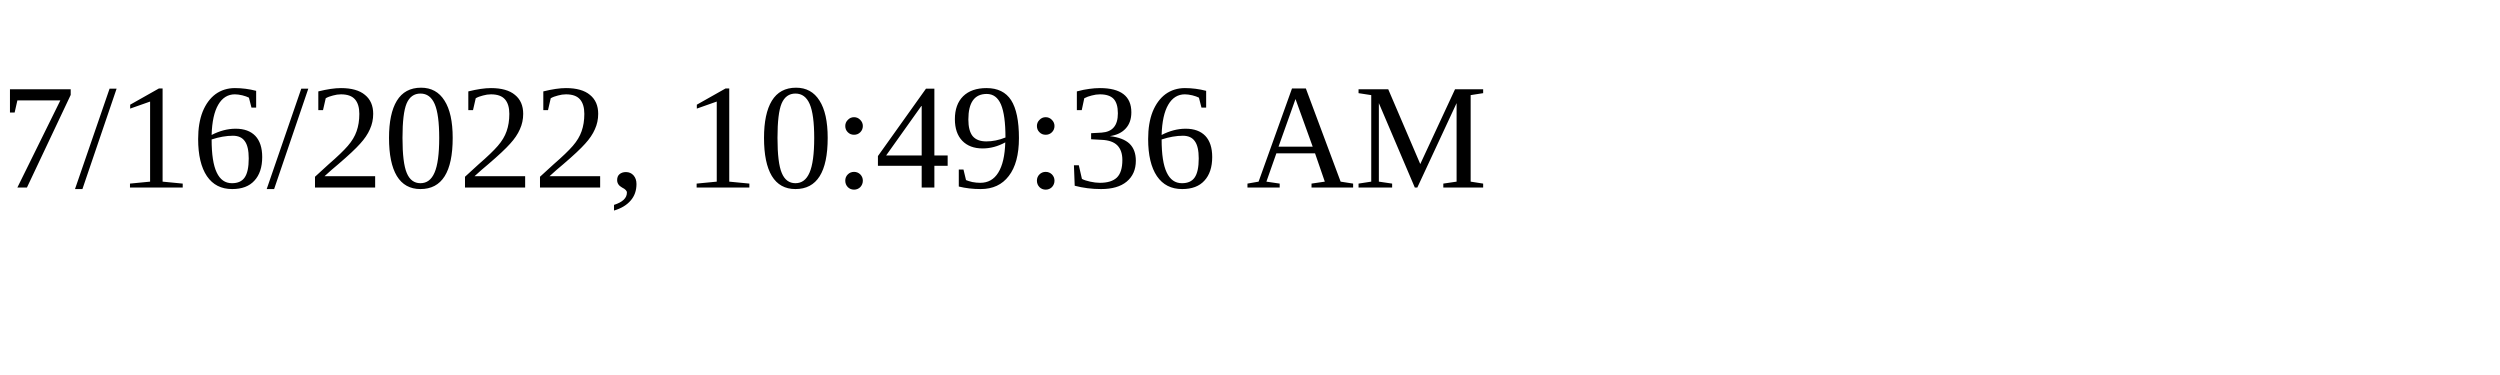
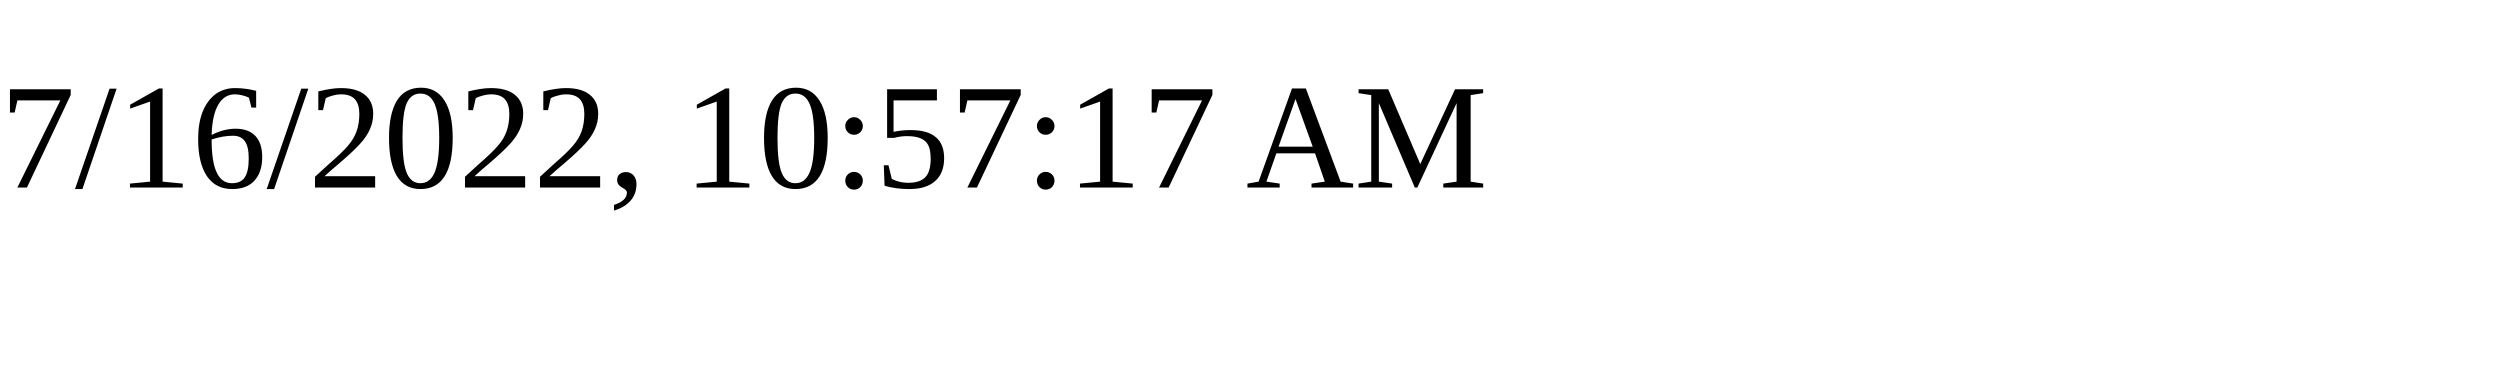
<svg xmlns="http://www.w3.org/2000/svg" height="30" width="200">
-   <text x="0" y="15">7/16/2022, 10:49:36 AM</text>
+   <text x="0" y="15">7/16/2022, 10:57:17 AM</text>
</svg>
